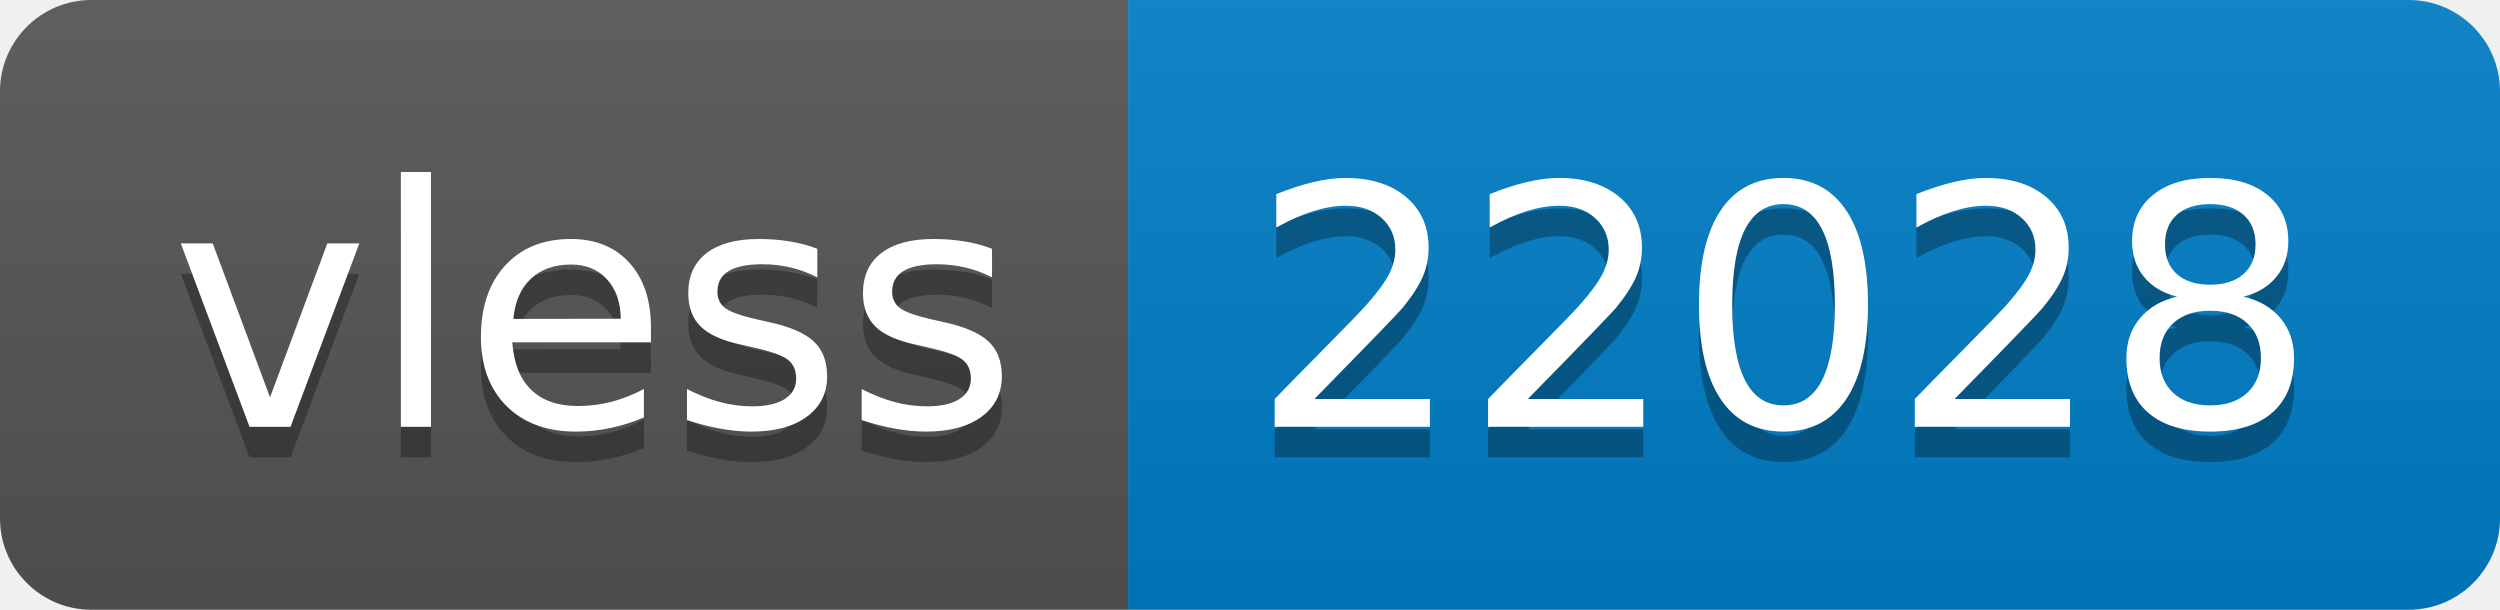
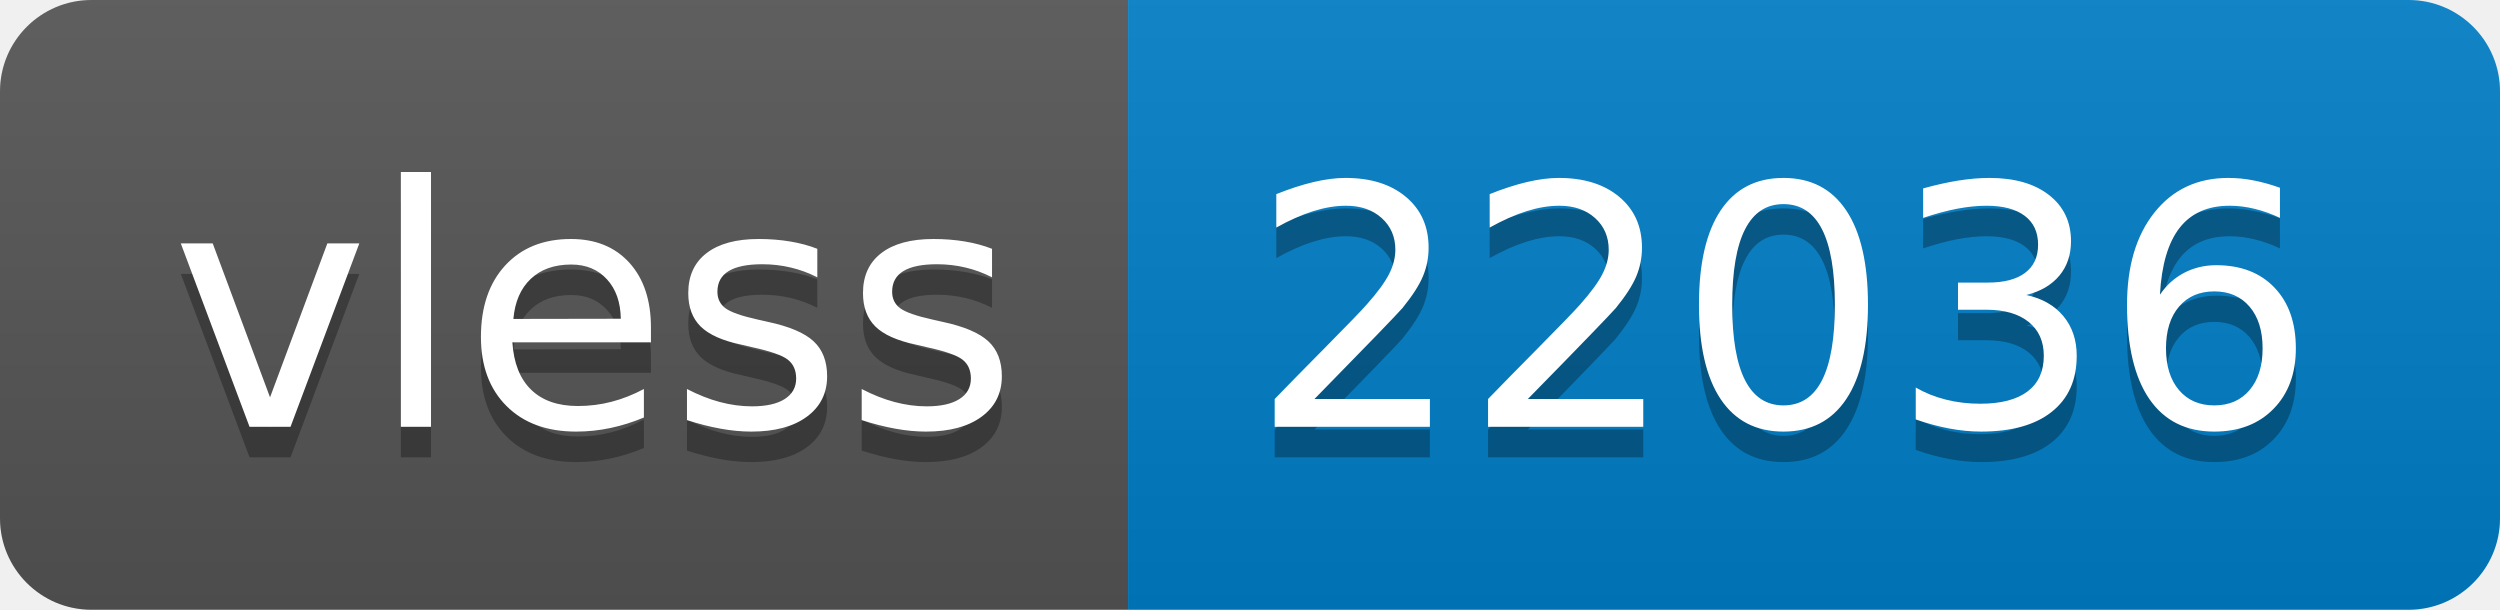
- <svg xmlns="http://www.w3.org/2000/svg" width="82" height="20" role="img" aria-label="vless: 22028">
+ <svg xmlns="http://www.w3.org/2000/svg" width="82" height="20" role="img" aria-label="vless: 22036">
  <linearGradient id="s" x2="0" y2="100%">
    <stop offset="0" stop-color="#bbb" stop-opacity=".1" />
    <stop offset="1" stop-opacity=".1" />
  </linearGradient>
  <clipPath id="r">
    <rect width="82" height="20" rx="3" fill="#fff" />
  </clipPath>
  <g clip-path="url(#r)">
    <rect width="37" height="20" fill="#555" />
    <rect x="37" width="45" height="20" fill="#007ec6" />
    <rect width="82" height="20" fill="url(#s)" />
  </g>
  <g fill="#fff" text-anchor="middle" font-family="Verdana,Geneva,DejaVu Sans,sans-serif" text-rendering="geometricPrecision" font-size="110">
    <text aria-hidden="true" x="195" y="150" fill="#010101" fill-opacity=".3" transform="scale(.1)" textLength="270">vless</text>
    <text x="195" y="140" transform="scale(.1)" fill="#fff" textLength="270">vless</text>
-     <text aria-hidden="true" x="585" y="150" fill="#010101" fill-opacity=".3" transform="scale(.1)" textLength="350">22028</text>
-     <text x="585" y="140" transform="scale(.1)" fill="#fff" textLength="350">22028</text>
+     <text aria-hidden="true" x="585" y="150" fill="#010101" fill-opacity=".3" transform="scale(.1)" textLength="350">22036</text>
+     <text x="585" y="140" transform="scale(.1)" fill="#fff" textLength="350">22036</text>
  </g>
</svg>
